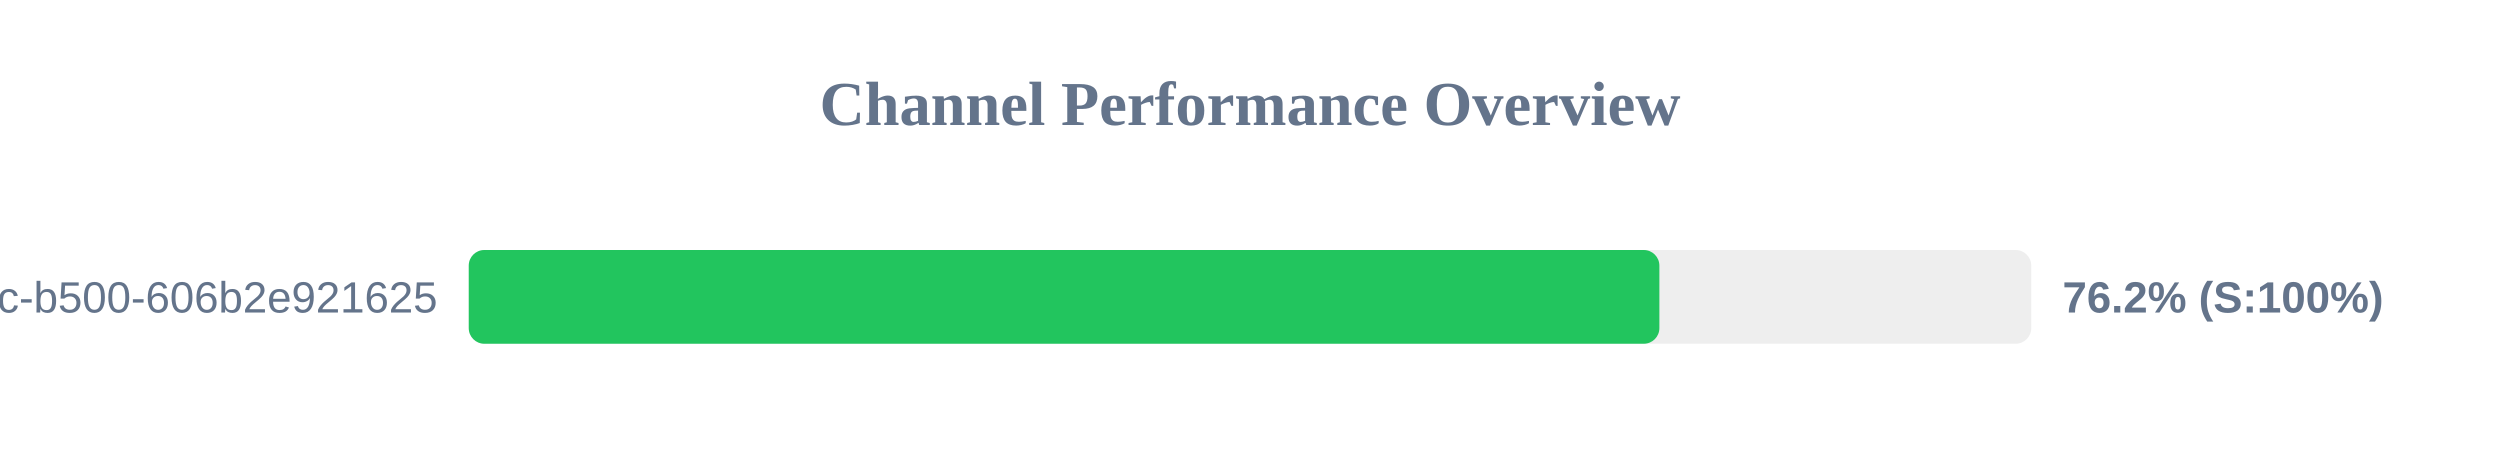
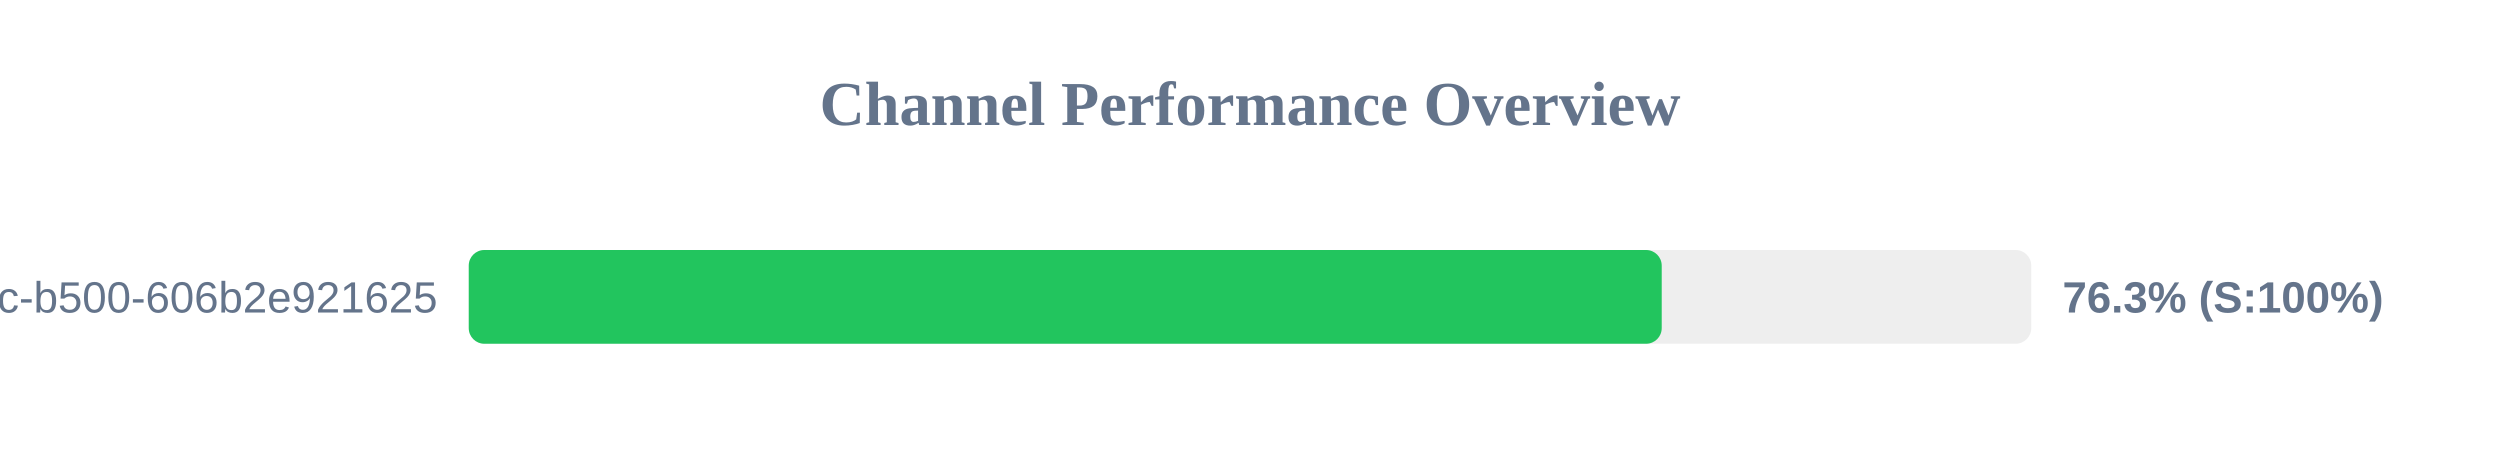
<svg xmlns="http://www.w3.org/2000/svg" width="800" height="150" version="1.1">
  <style>
        .row { font: 14px Arial; fill: #64748b; }
        .score { font: bold 14px Arial; fill: #64748b; }
    </style>
  <text x="400" y="40" text-anchor="middle" font-size="20px" font-weight="bold" fill="#64748b">Channel Performance Overview</text>
  <rect x="150" y="80" width="500" height="30" fill="#eee" rx="5" />
-   <rect x="150" y="80" width="381.0" height="30" fill="#22c55e" rx="5" />
+   <rect x="150" y="80" width="381.75" height="30" fill="#22c55e" rx="5" />
  <text x="140" y="100" text-anchor="end" class="row">?uuid=f901861b-6491-450c-b500-606b2e921625</text>
-   <text x="660" y="100" text-anchor="start" class="score">76.2% (S:100%)</text>
+   <text x="660" y="100" text-anchor="start" class="score">76.3% (S:100%)</text>
</svg>
